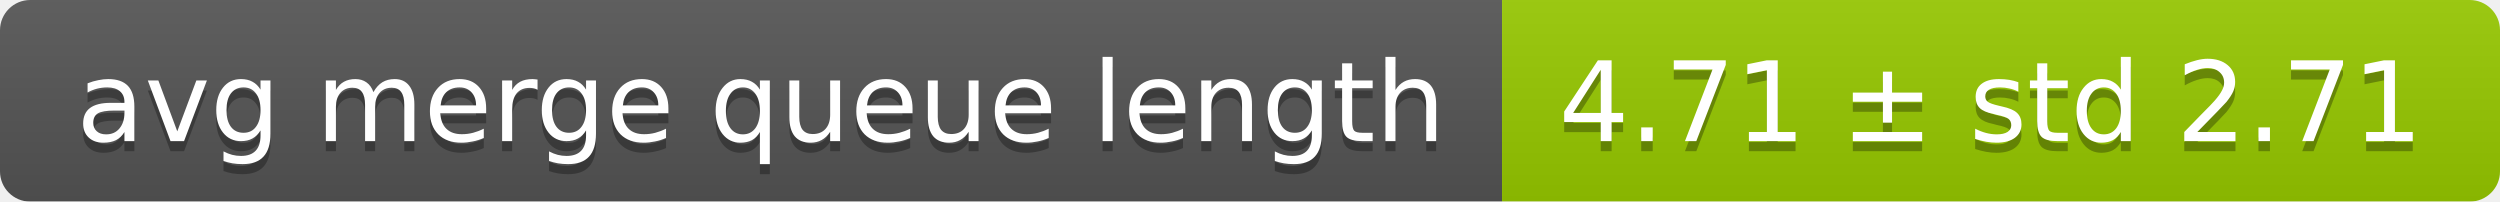
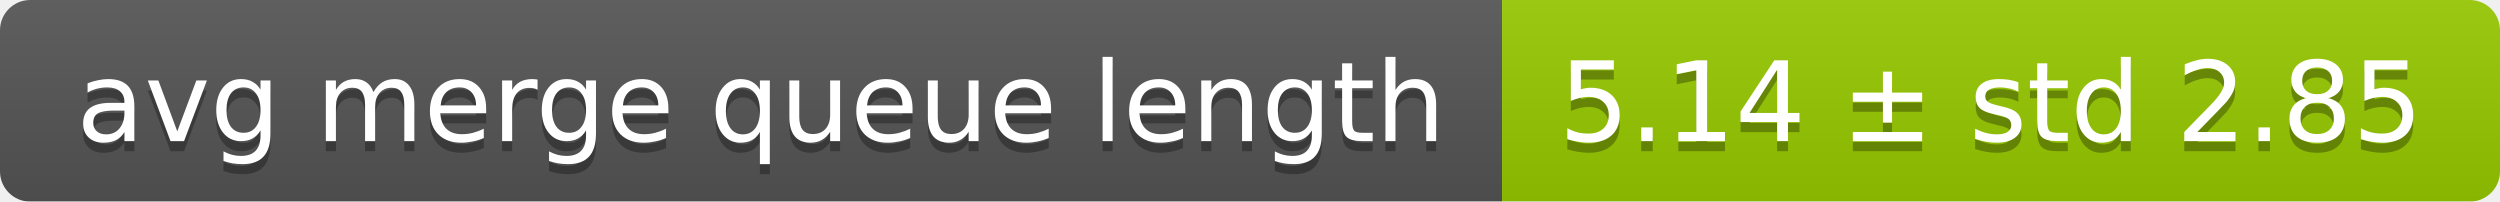
<svg xmlns="http://www.w3.org/2000/svg" width="248" height="20">
  <linearGradient id="smooth" x2="0" y2="100%">
    <stop offset="0" stop-color="#bbb" stop-opacity=".1" />
    <stop offset="1" stop-opacity=".1" />
  </linearGradient>
  <mask id="round">
    <rect width="248" height="20" rx="3" fill="#fff" />
  </mask>
  <g mask="url(#round)">
    <rect width="149" height="20" fill="#555" />
    <rect x="149" width="99" height="20" fill="#97ca00" />
    <rect width="248" height="20" fill="url(#smooth)" />
  </g>
  <g fill="#fff" text-anchor="middle" font-family="DejaVu Sans,Verdana,Geneva,sans-serif" font-size="11">
    <text x="75.5" y="15" fill="#010101" fill-opacity=".3">avg merge queue length</text>
    <text x="75.5" y="14">avg merge queue length</text>
-     <text x="197.5" y="15" fill="#010101" fill-opacity=".3">4.71 ± std 2.71</text>
-     <text x="197.5" y="14">4.71 ± std 2.71</text>
+     <text x="197.5" y="15" fill="#010101" fill-opacity=".3">5.14 ± std 2.85</text>
+     <text x="197.5" y="14">5.14 ± std 2.85</text>
  </g>
</svg>
